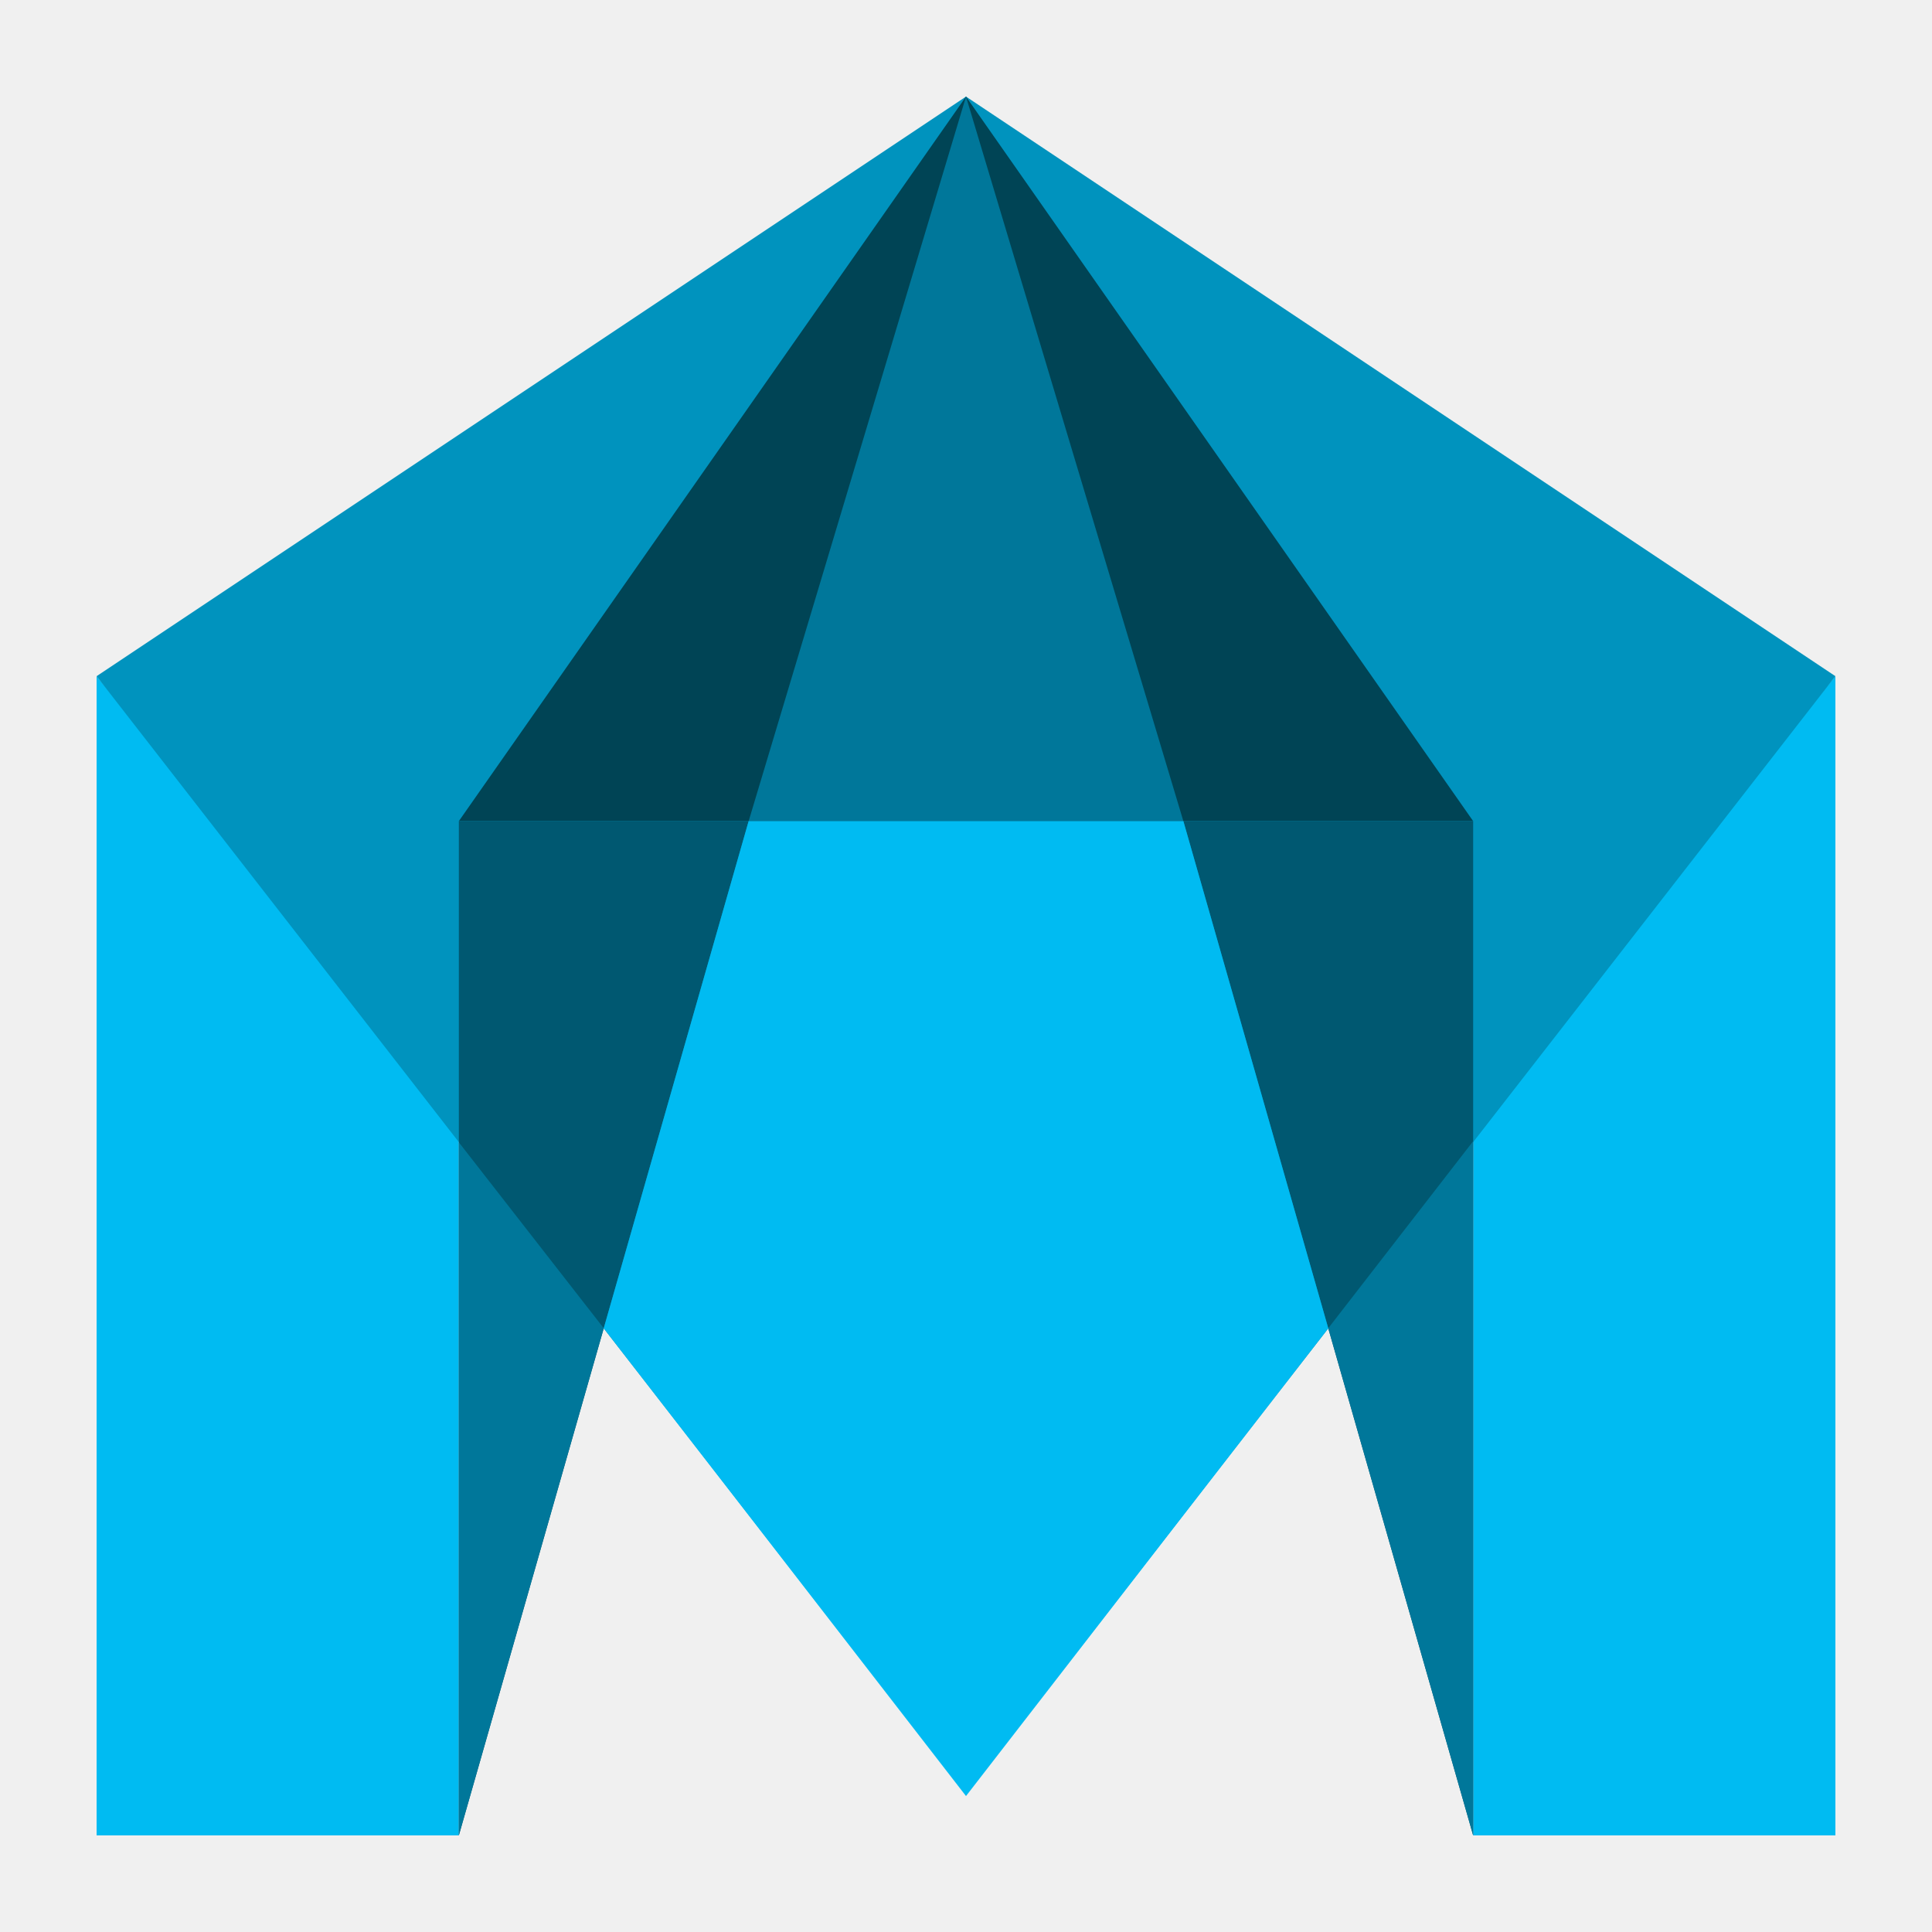
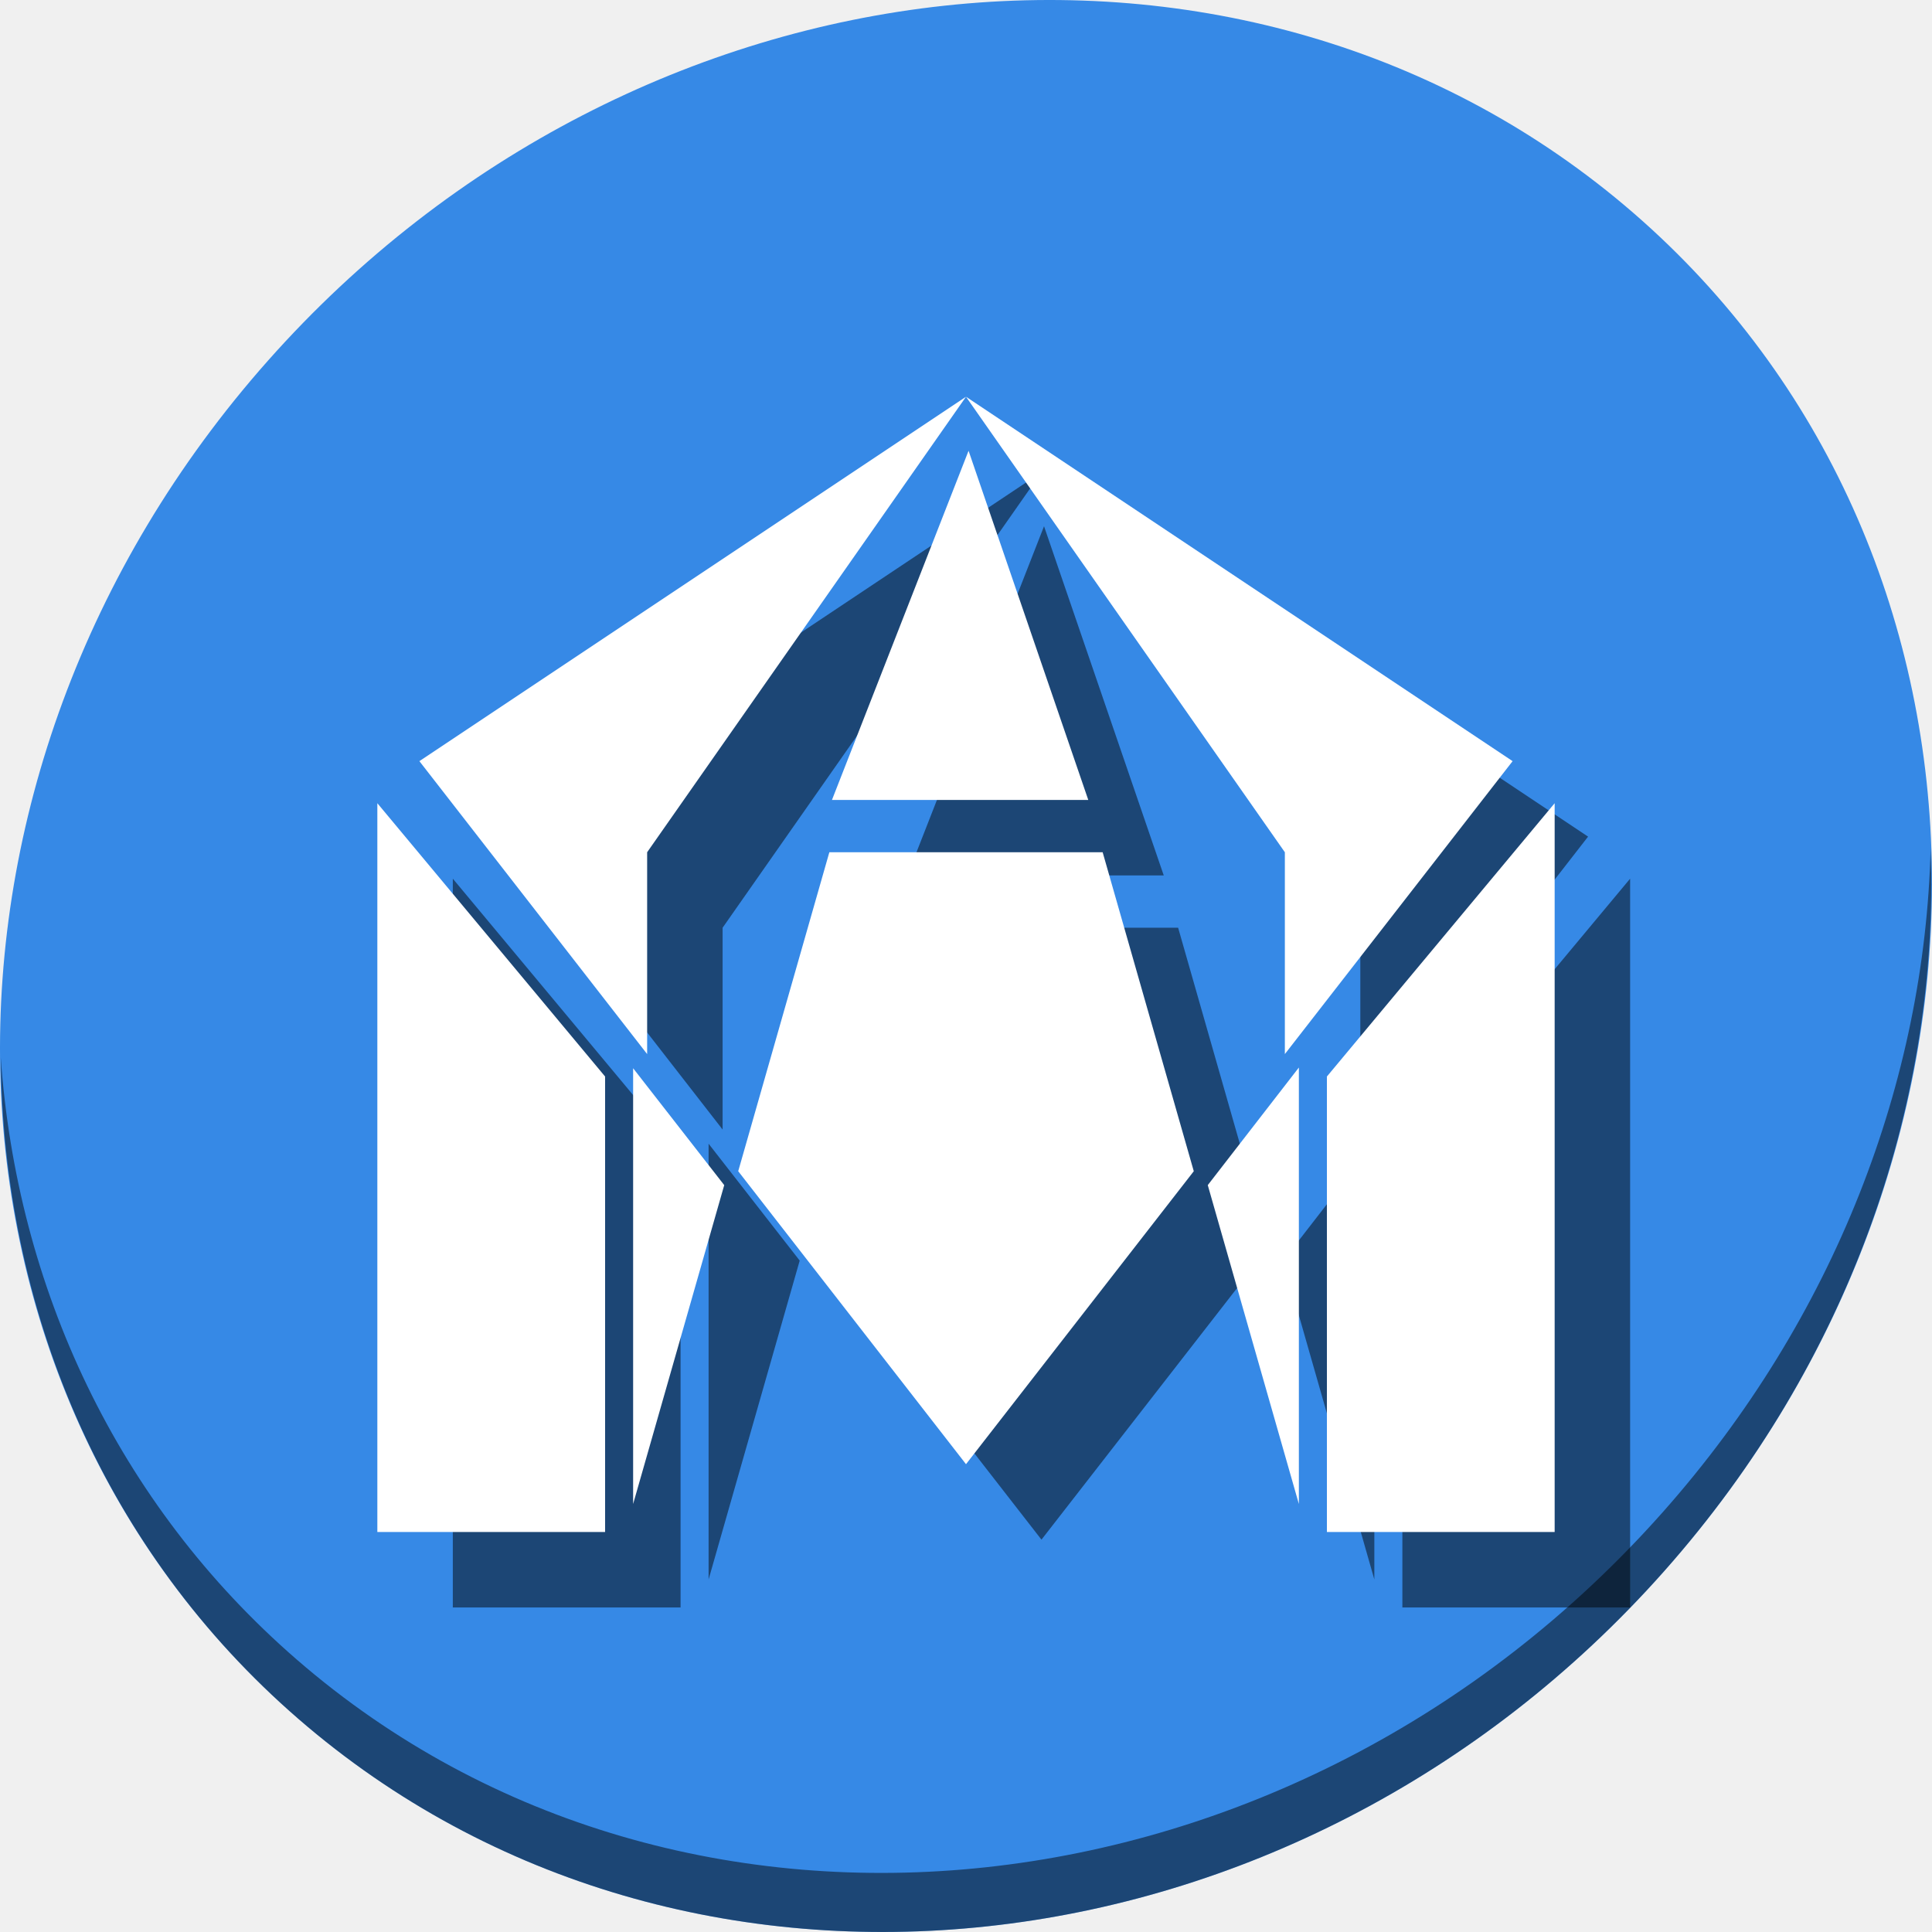
- <svg xmlns="http://www.w3.org/2000/svg" viewBox="0 0 500 500" id="svg2" version="1.1" width="100%" height="100%">
+ <svg xmlns="http://www.w3.org/2000/svg" viewBox="0 0 512 512" id="svg2" version="1.1" width="512" height="512">
  <defs id="defs4">
-     <linearGradient id="linearGradient3764" x1="1" x2="47" gradientUnits="userSpaceOnUse" gradientTransform="matrix(0,-1,1,0,-1.5e-6,48)">
+     <linearGradient id="linearGradient3764" x1="1" x2="47" gradientUnits="userSpaceOnUse" gradientTransform="rotate(-90,24,24)">
      <stop stop-color="#53cbcd" stop-opacity="1" id="stop7" />
      <stop offset="1" stop-color="#63d1d1" stop-opacity="1" id="stop9" />
    </linearGradient>
    <clipPath id="clipPath-632402728">
      <g transform="translate(0,-1004.362)" id="g12">
        <path d="m -24,13 c 0,1.105 -0.672,2 -1.5,2 -0.828,0 -1.5,-0.895 -1.5,-2 0,-1.105 0.672,-2 1.5,-2 0.828,0 1.5,0.895 1.5,2 z" transform="matrix(15.33333,0,0,11.5,415,878.8622)" id="path14" style="fill:#1890d0" />
      </g>
    </clipPath>
    <clipPath id="clipPath-646364100">
      <g transform="translate(0,-1004.362)" id="g17">
        <path d="m -24,13 c 0,1.105 -0.672,2 -1.5,2 -0.828,0 -1.5,-0.895 -1.5,-2 0,-1.105 0.672,-2 1.5,-2 0.828,0 1.5,0.895 1.5,2 z" transform="matrix(15.33333,0,0,11.5,415,878.8622)" id="path19" style="fill:#1890d0" />
      </g>
    </clipPath>
  </defs>
-   <g id="g33" transform="translate(0,452)" />
-   <g id="g4188">
-     <path d="m 381.25,475 93.75,0 0,-300 -93.75,112.5 m 0,187.5" id="path71" style="fill:#00bbf2;fill-opacity:1;fill-rule:nonzero;stroke:none" />
-     <path d="M 118.75,475 25,475 25,175 118.75,287.5 m 0,187.5" id="path73" style="fill:#00bbf2;fill-opacity:1;fill-rule:nonzero;stroke:none" />
-     <path d="M 250,464.387 25,175 250,25 475,175 M 250,464.387" id="path75" style="fill:#0093be;fill-opacity:1;fill-rule:nonzero;stroke:none" />
-     <path d="M 118.75,212.5 250,25 381.25,212.5 m -262.5,0" id="path77" style="fill:#004455;fill-opacity:1;fill-rule:nonzero;stroke:none" />
-     <path d="m 118.75,475 0,-262.5 75,0 m -75,262.5" id="path79" style="fill:#005871;fill-opacity:1;fill-rule:nonzero;stroke:none" />
-     <path d="m 381.25,212.5 -75,0 75,262.5 m 0,-262.5" id="path81" style="fill:#005871;fill-opacity:1;fill-rule:nonzero;stroke:none" />
-     <path d="M 193.75,212.5 250,25 306.25,212.5 m -112.5,0" id="path83" style="fill:#00779a;fill-opacity:1;fill-rule:nonzero;stroke:none" />
-     <path d="M 250,464.819 156.25,343.75 l 37.5,-131.25 112.5,0 37.5,131.25 M 250,464.819" id="path85" style="fill:#00bbf2;fill-opacity:1;fill-rule:nonzero;stroke:none" />
-     <path d="m 156.25,343.75 -37.5,-48.112 0,179.363 m 37.5,-131.25" id="path87" style="fill:#00779a;fill-opacity:1;fill-rule:nonzero;stroke:none" />
-     <path d="m 381.25,475 -37.5,-131.25 37.5,-48.413 m 0,179.662" id="path89" style="fill:#00779a;fill-opacity:1;fill-rule:nonzero;stroke:none" />
+   <g id="g33" transform="translate(0,963)" />
+   <g id="g895">
+     <path id="path27" d="M 432.913,56.474 C 535.106,145.049 538.74,306.174 441.03,416.373 343.32,526.572 181.28,544.101 79.087,455.526 -23.106,366.951 -26.74,205.826 70.97,95.627 168.68,-14.572 330.72,-32.101 432.913,56.474 Z" style="fill:#3689e6;fill-opacity:1;stroke-width:11.11" />
+     <path id="path51" d="M 511.636,224.904 C 510.084,286.215 486.474,349.058 440.669,400.718 342.959,510.917 180.919,528.446 78.726,439.871 30.827,398.356 4.497,340.923 0.194,280.229 0.799,346.585 27.117,410.482 79.079,455.519 181.272,544.094 343.32,526.556 441.022,416.366 490.727,360.308 514.027,291.075 511.636,224.904 Z" style="opacity:1;fill:#000000;fill-opacity:0.49;stroke-width:11.11" />
+     <g style="fill:#000000;fill-opacity:0.49" transform="translate(20,20)" id="g877">
+       <path id="path865" d="m 412,212.857 -60.357,72.429 V 406 H 412 Z" style="fill:#000000;fill-opacity:0.49;fill-rule:nonzero;stroke:none;stroke-width:0.644" />
+       <path id="path867" d="M 100,212.857 V 406 h 60.357 V 285.286 Z" style="fill:#000000;fill-opacity:0.49;fill-rule:nonzero;stroke:none;stroke-width:0.644" />
+       <path id="path869" d="m 256,105.143 84.5,120.714 v 53.486 l 60.357,-77.629 z m 0,0 L 111.143,201.714 171.5,279.344 V 225.857 Z M 219.786,225.857 195.635,310.385 256,388.024 l 60.365,-77.639 -24.15,-84.528 z" style="fill:#000000;fill-opacity:0.49;fill-rule:nonzero;stroke:none;stroke-width:0.644" />
+       <path d="m 191.928,314.071 -24.143,-30.975 v 115.475 m 24.143,-84.5" id="path871" style="fill:#000000;fill-opacity:0.49;fill-rule:nonzero;stroke:none;stroke-width:0.644" />
+       <path d="m 344.214,398.571 -24.143,-84.5 24.143,-31.168 m 0,115.668" id="path873" style="fill:#000000;fill-opacity:0.49;fill-rule:nonzero;stroke:none;stroke-width:0.644" />
+       <path id="path875" d="m 220.475,212 h 67.932 l -31.729,-92.542 z" style="fill:#000000;stroke:none;stroke-width:1px;stroke-linecap:butt;stroke-linejoin:miter;stroke-opacity:1;fill-opacity:0.49" />
+     </g>
+     <g id="g863">
+       <path style="fill:#ffffff;fill-opacity:1;fill-rule:nonzero;stroke:none;stroke-width:0.644" d="m 412,212.857 -60.357,72.429 V 406 H 412 Z" id="path71" />
+       <path style="fill:#ffffff;fill-opacity:1;fill-rule:nonzero;stroke:none;stroke-width:0.644" d="M 100,212.857 V 406 h 60.357 V 285.286 Z" id="path73" />
+       <path style="fill:#ffffff;fill-opacity:1;fill-rule:nonzero;stroke:none;stroke-width:0.644" d="m 256,105.143 84.5,120.714 v 53.486 l 60.357,-77.629 z m 0,0 L 111.143,201.714 171.5,279.344 V 225.857 Z M 219.786,225.857 195.635,310.385 256,388.024 l 60.365,-77.639 -24.15,-84.528 z" id="path75" />
+       <path style="fill:#ffffff;fill-opacity:1;fill-rule:nonzero;stroke:none;stroke-width:0.644" id="path87" d="m 191.928,314.071 -24.143,-30.975 v 115.475 m 24.143,-84.5" />
+       <path style="fill:#ffffff;fill-opacity:1;fill-rule:nonzero;stroke:none;stroke-width:0.644" id="path89" d="m 344.214,398.571 -24.143,-84.5 24.143,-31.168 m 0,115.668" />
+       <path style="fill:#ffffff;stroke:none;stroke-width:1px;stroke-linecap:butt;stroke-linejoin:miter;stroke-opacity:1" d="m 220.475,212 h 67.932 l -31.729,-92.542 z" id="path45" />
+     </g>
  </g>
</svg>
